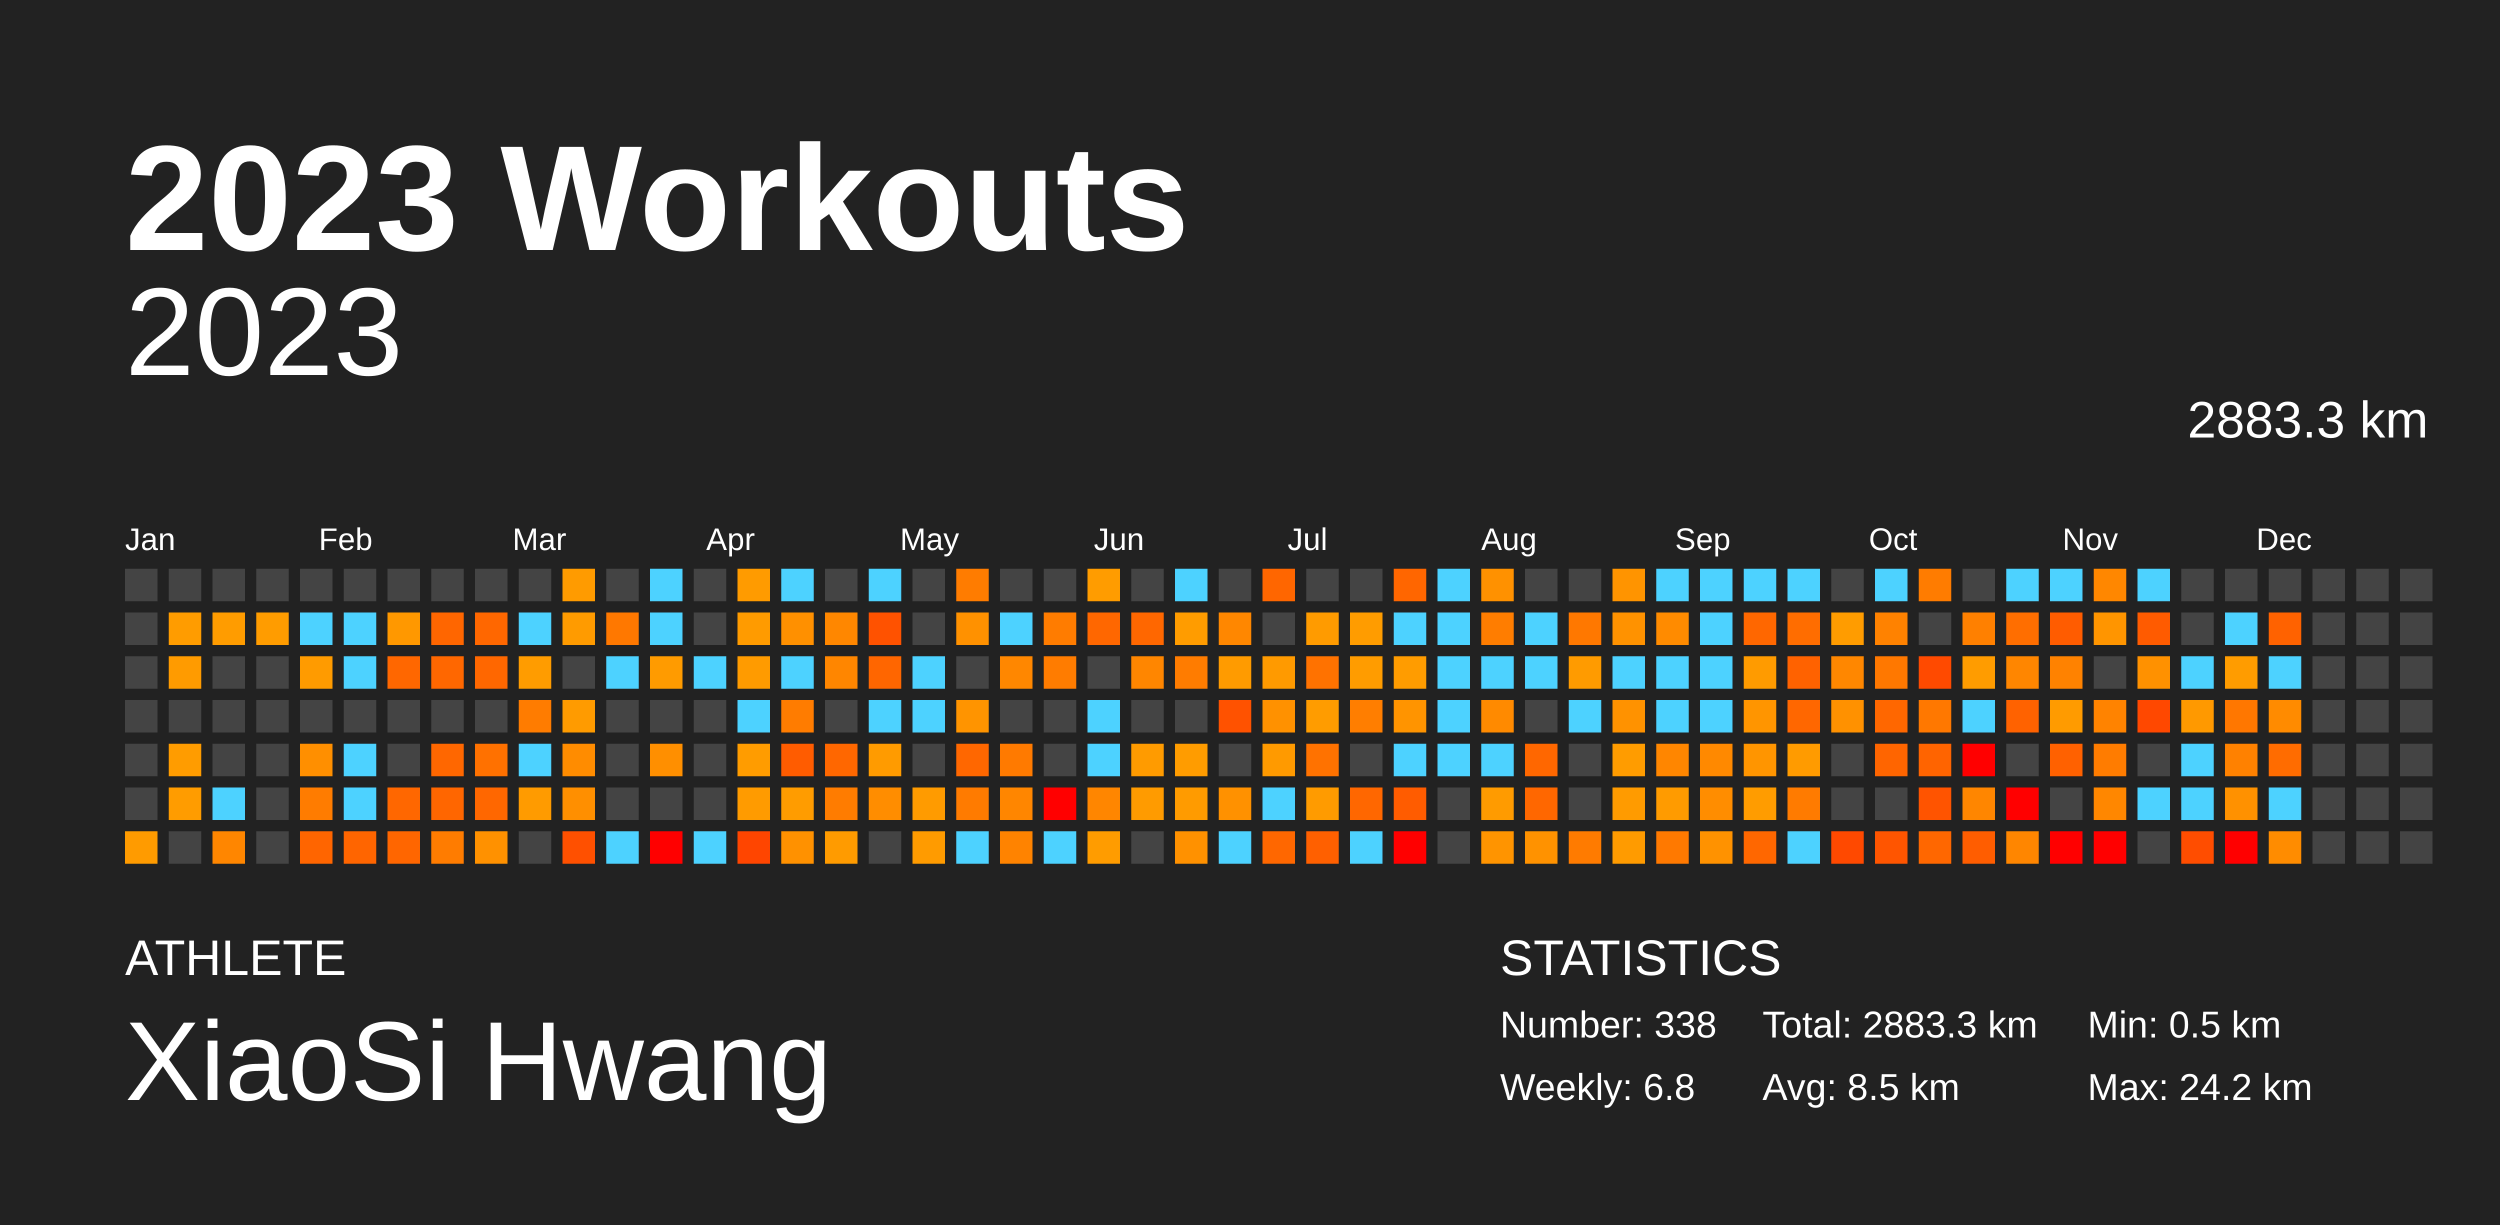
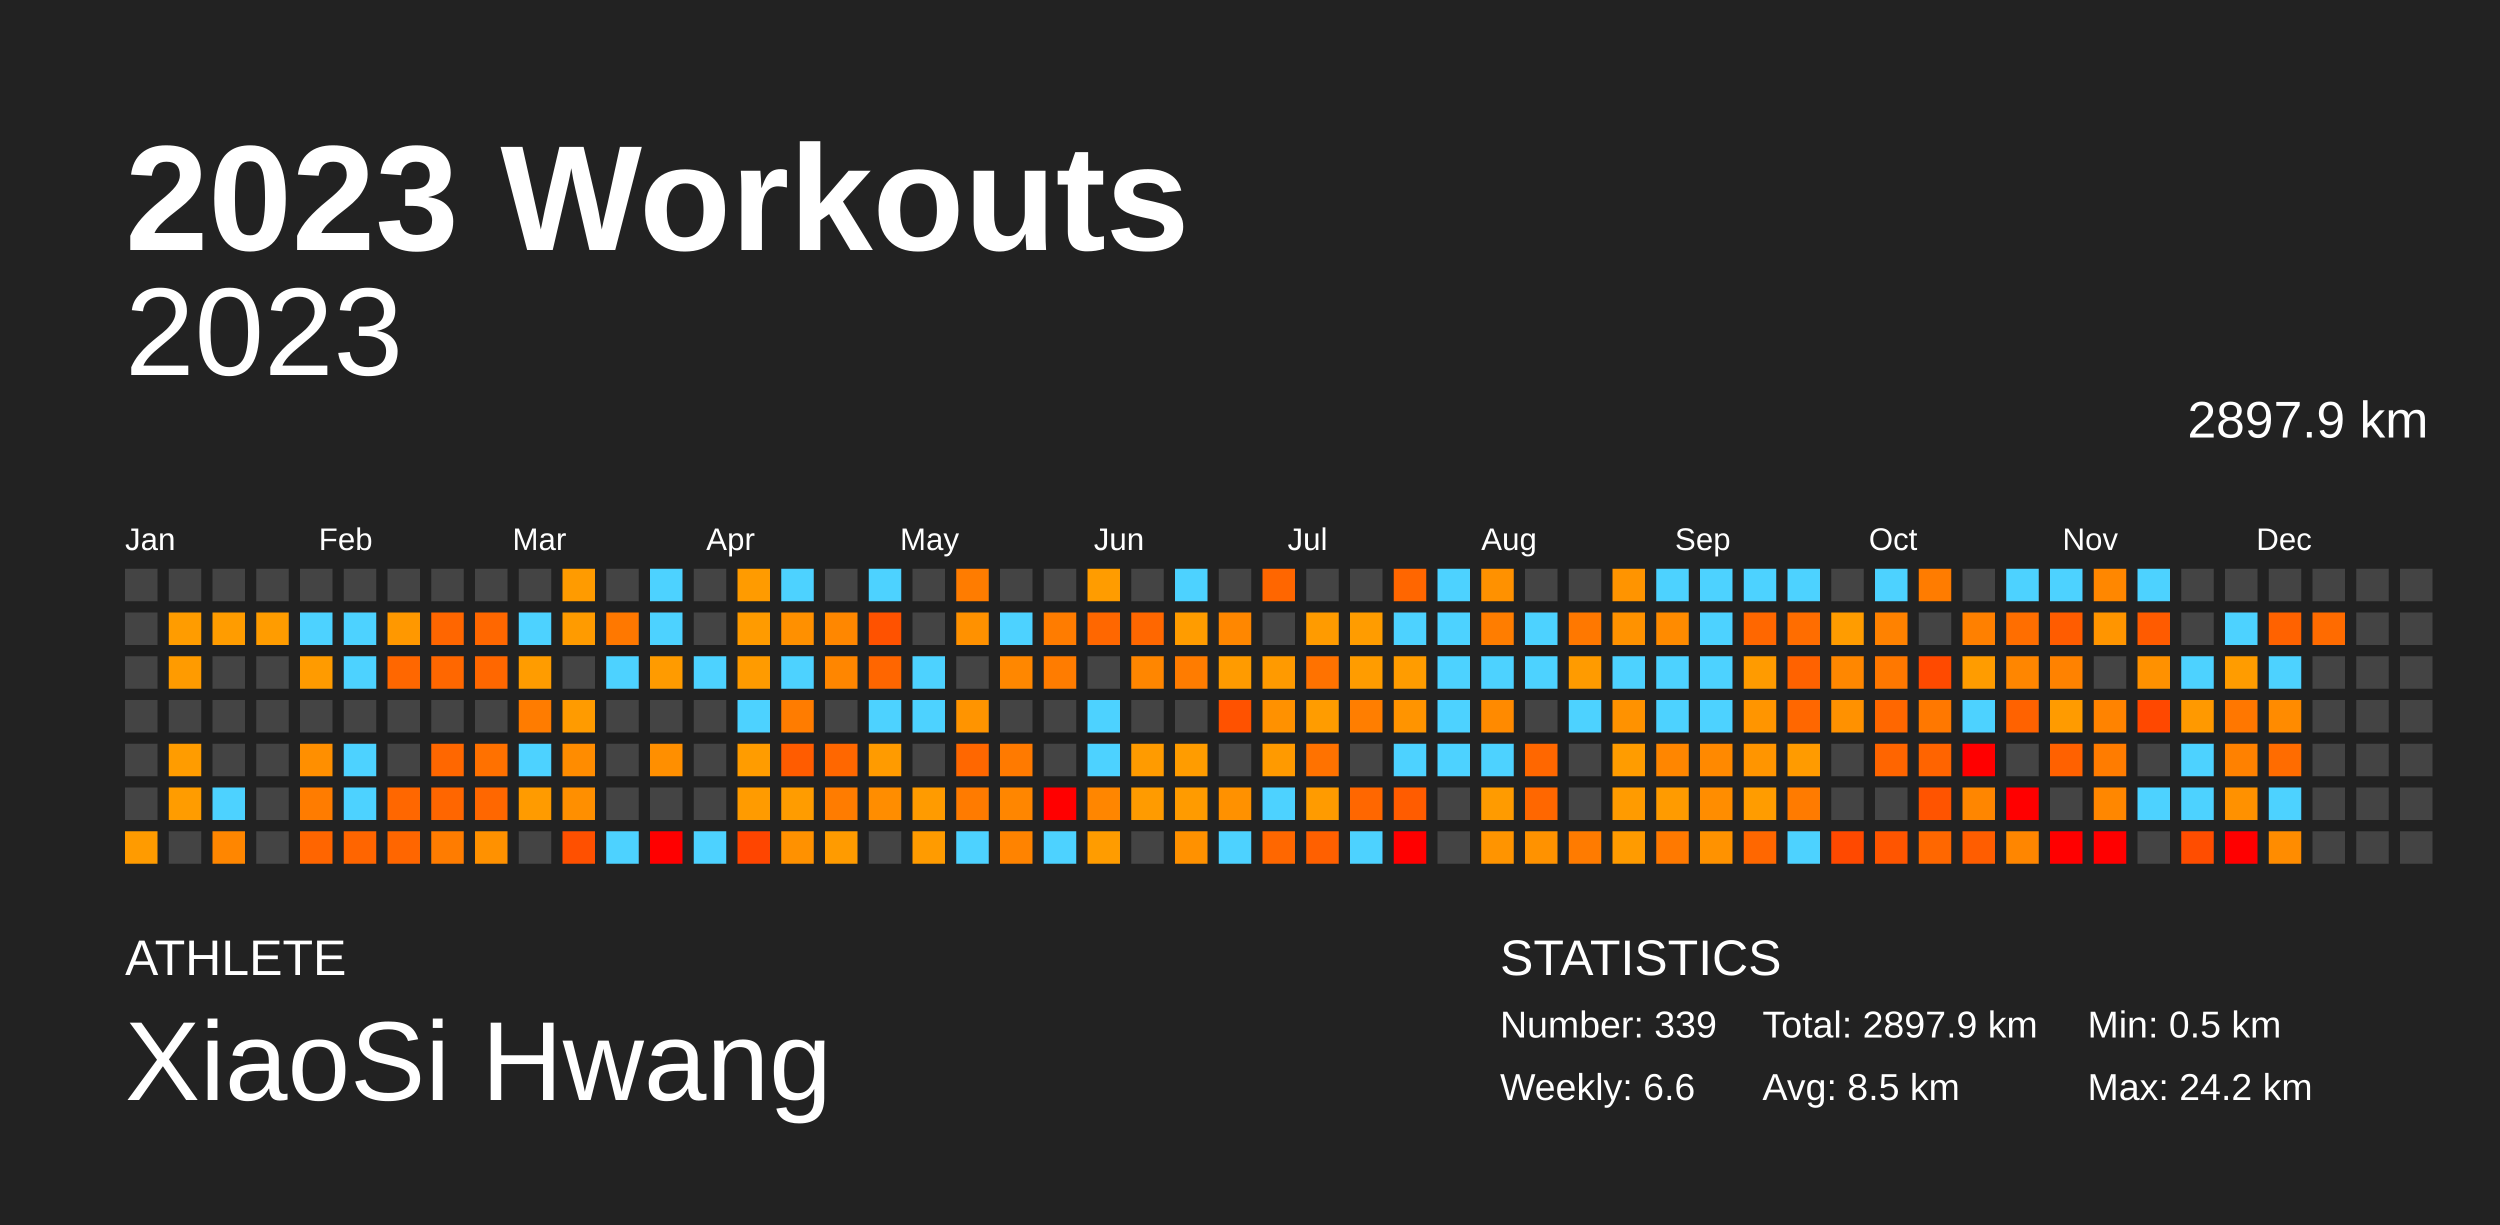
<svg xmlns="http://www.w3.org/2000/svg" baseProfile="full" height="98mm" version="1.1" viewBox="0,0,200,98" width="200mm">
  <defs />
  <rect fill="#222222" height="98" width="200" x="0" y="0" />
  <text fill="#FFFFFF" style="font-size:12px; font-family:Arial; font-weight:bold;" x="10" y="20">2023 Workouts</text>
  <text fill="#FFFFFF" style="font-size:4px; font-family:Arial" x="10" y="78">ATHLETE</text>
  <text fill="#FFFFFF" style="font-size:9px; font-family:Arial" x="10" y="88">XiaoSi Hwang</text>
  <text fill="#FFFFFF" style="font-size:4px; font-family:Arial" x="120" y="78">STATISTICS</text>
-   <text fill="#FFFFFF" style="font-size:3px; font-family:Arial" x="120" y="83">Number: 338</text>
-   <text fill="#FFFFFF" style="font-size:3px; font-family:Arial" x="120" y="88">Weekly: 6.8</text>
-   <text fill="#FFFFFF" style="font-size:3px; font-family:Arial" x="141" y="83">Total: 2883.3 km</text>
+   <text fill="#FFFFFF" style="font-size:3px; font-family:Arial" x="120" y="83">Number: 339</text>
+   <text fill="#FFFFFF" style="font-size:3px; font-family:Arial" x="120" y="88">Weekly: 6.6</text>
+   <text fill="#FFFFFF" style="font-size:3px; font-family:Arial" x="141" y="83">Total: 2897.9 km</text>
  <text fill="#FFFFFF" style="font-size:3px; font-family:Arial" x="141" y="88">Avg: 8.5 km</text>
  <text fill="#FFFFFF" style="font-size:3px; font-family:Arial" x="167" y="83">Min: 0.5 km</text>
  <text fill="#FFFFFF" style="font-size:3px; font-family:Arial" x="167" y="88">Max: 24.2 km</text>
  <text alignment-baseline="hanging" fill="#FFFFFF" style="font-size:10.0px; font-family:Arial;" x="10" y="30">2023</text>
-   <text alignment-baseline="hanging" fill="#FFFFFF" style="font-size:4.125px; font-family:Arial;" x="175" y="35">2883.3 km</text>
+   <text alignment-baseline="hanging" fill="#FFFFFF" style="font-size:4.125px; font-family:Arial;" x="175" y="35">2897.9 km</text>
  <text fill="#FFFFFF" style="font-size:2.5px; font-family:Arial" x="10.0" y="44">Jan</text>
  <text fill="#FFFFFF" style="font-size:2.5px; font-family:Arial" x="25.5" y="44">Feb</text>
  <text fill="#FFFFFF" style="font-size:2.5px; font-family:Arial" x="41.0" y="44">Mar</text>
  <text fill="#FFFFFF" style="font-size:2.5px; font-family:Arial" x="56.5" y="44">Apr</text>
  <text fill="#FFFFFF" style="font-size:2.5px; font-family:Arial" x="72.0" y="44">May</text>
  <text fill="#FFFFFF" style="font-size:2.5px; font-family:Arial" x="87.5" y="44">Jun</text>
  <text fill="#FFFFFF" style="font-size:2.5px; font-family:Arial" x="103.0" y="44">Jul</text>
  <text fill="#FFFFFF" style="font-size:2.5px; font-family:Arial" x="118.5" y="44">Aug</text>
  <text fill="#FFFFFF" style="font-size:2.5px; font-family:Arial" x="134.0" y="44">Sep</text>
  <text fill="#FFFFFF" style="font-size:2.5px; font-family:Arial" x="149.5" y="44">Oct</text>
  <text fill="#FFFFFF" style="font-size:2.5px; font-family:Arial" x="165.0" y="44">Nov</text>
  <text fill="#FFFFFF" style="font-size:2.5px; font-family:Arial" x="180.5" y="44">Dec</text>
  <rect fill="#444444" height="2.6" width="2.6" x="10.0" y="45.5" />
  <rect fill="#444444" height="2.6" width="2.6" x="10.0" y="49.0" />
  <rect fill="#444444" height="2.6" width="2.6" x="10.0" y="52.5" />
  <rect fill="#444444" height="2.6" width="2.6" x="10.0" y="56.0" />
  <rect fill="#444444" height="2.6" width="2.6" x="10.0" y="59.5" />
  <rect fill="#444444" height="2.6" width="2.6" x="10.0" y="63.0" />
  <rect fill="#ff9b00" height="2.6" width="2.6" x="10.0" y="66.5" />
  <rect fill="#444444" height="2.6" width="2.6" x="13.5" y="45.5" />
  <rect fill="#ff9c00" height="2.6" width="2.6" x="13.5" y="49.0" />
  <rect fill="#ff9b00" height="2.6" width="2.6" x="13.5" y="52.5" />
  <rect fill="#444444" height="2.6" width="2.6" x="13.5" y="56.0" />
  <rect fill="#ff9c00" height="2.6" width="2.6" x="13.5" y="59.5" />
  <rect fill="#ff9c00" height="2.6" width="2.6" x="13.5" y="63.0" />
  <rect fill="#444444" height="2.6" width="2.6" x="13.5" y="66.5" />
  <rect fill="#444444" height="2.6" width="2.6" x="17.0" y="45.5" />
  <rect fill="#ff9c00" height="2.6" width="2.6" x="17.0" y="49.0" />
  <rect fill="#444444" height="2.6" width="2.6" x="17.0" y="52.5" />
  <rect fill="#444444" height="2.6" width="2.6" x="17.0" y="56.0" />
  <rect fill="#444444" height="2.6" width="2.6" x="17.0" y="59.5" />
  <rect fill="#4dd2ff" height="2.6" width="2.6" x="17.0" y="63.0" />
  <rect fill="#ff8600" height="2.6" width="2.6" x="17.0" y="66.5" />
  <rect fill="#444444" height="2.6" width="2.6" x="20.5" y="45.5" />
  <rect fill="#ff9c00" height="2.6" width="2.6" x="20.5" y="49.0" />
  <rect fill="#444444" height="2.6" width="2.6" x="20.5" y="52.5" />
  <rect fill="#444444" height="2.6" width="2.6" x="20.5" y="56.0" />
  <rect fill="#444444" height="2.6" width="2.6" x="20.5" y="59.5" />
  <rect fill="#444444" height="2.6" width="2.6" x="20.5" y="63.0" />
  <rect fill="#444444" height="2.6" width="2.6" x="20.5" y="66.5" />
  <rect fill="#444444" height="2.6" width="2.6" x="24.0" y="45.5" />
  <rect fill="#4dd2ff" height="2.6" width="2.6" x="24.0" y="49.0" />
  <rect fill="#ff9b00" height="2.6" width="2.6" x="24.0" y="52.5" />
  <rect fill="#444444" height="2.6" width="2.6" x="24.0" y="56.0" />
  <rect fill="#ff8f00" height="2.6" width="2.6" x="24.0" y="59.5" />
  <rect fill="#ff7c00" height="2.6" width="2.6" x="24.0" y="63.0" />
  <rect fill="#ff6500" height="2.6" width="2.6" x="24.0" y="66.5" />
  <rect fill="#444444" height="2.6" width="2.6" x="27.5" y="45.5" />
  <rect fill="#4dd2ff" height="2.6" width="2.6" x="27.5" y="49.0" />
  <rect fill="#4dd2ff" height="2.6" width="2.6" x="27.5" y="52.5" />
  <rect fill="#444444" height="2.6" width="2.6" x="27.5" y="56.0" />
  <rect fill="#4dd2ff" height="2.6" width="2.6" x="27.5" y="59.5" />
  <rect fill="#4dd2ff" height="2.6" width="2.6" x="27.5" y="63.0" />
  <rect fill="#ff6500" height="2.6" width="2.6" x="27.5" y="66.5" />
  <rect fill="#444444" height="2.6" width="2.6" x="31.0" y="45.5" />
  <rect fill="#ff9800" height="2.6" width="2.6" x="31.0" y="49.0" />
  <rect fill="#ff6700" height="2.6" width="2.6" x="31.0" y="52.5" />
  <rect fill="#444444" height="2.6" width="2.6" x="31.0" y="56.0" />
  <rect fill="#444444" height="2.6" width="2.6" x="31.0" y="59.5" />
  <rect fill="#ff6700" height="2.6" width="2.6" x="31.0" y="63.0" />
  <rect fill="#ff6600" height="2.6" width="2.6" x="31.0" y="66.5" />
  <rect fill="#444444" height="2.6" width="2.6" x="34.5" y="45.5" />
  <rect fill="#ff6600" height="2.6" width="2.6" x="34.5" y="49.0" />
  <rect fill="#ff6700" height="2.6" width="2.6" x="34.5" y="52.5" />
  <rect fill="#444444" height="2.6" width="2.6" x="34.5" y="56.0" />
  <rect fill="#ff6700" height="2.6" width="2.6" x="34.5" y="59.5" />
  <rect fill="#ff6600" height="2.6" width="2.6" x="34.5" y="63.0" />
  <rect fill="#ff7c00" height="2.6" width="2.6" x="34.5" y="66.5" />
  <rect fill="#444444" height="2.6" width="2.6" x="38.0" y="45.5" />
  <rect fill="#ff6700" height="2.6" width="2.6" x="38.0" y="49.0" />
  <rect fill="#ff6700" height="2.6" width="2.6" x="38.0" y="52.5" />
  <rect fill="#444444" height="2.6" width="2.6" x="38.0" y="56.0" />
  <rect fill="#ff7100" height="2.6" width="2.6" x="38.0" y="59.5" />
  <rect fill="#ff6700" height="2.6" width="2.6" x="38.0" y="63.0" />
  <rect fill="#ff9100" height="2.6" width="2.6" x="38.0" y="66.5" />
  <rect fill="#444444" height="2.6" width="2.6" x="41.5" y="45.5" />
  <rect fill="#4dd2ff" height="2.6" width="2.6" x="41.5" y="49.0" />
  <rect fill="#ff9c00" height="2.6" width="2.6" x="41.5" y="52.5" />
  <rect fill="#ff7c00" height="2.6" width="2.6" x="41.5" y="56.0" />
  <rect fill="#4dd2ff" height="2.6" width="2.6" x="41.5" y="59.5" />
  <rect fill="#ff9b00" height="2.6" width="2.6" x="41.5" y="63.0" />
  <rect fill="#444444" height="2.6" width="2.6" x="41.5" y="66.5" />
  <rect fill="#ff9b00" height="2.6" width="2.6" x="45.0" y="45.5" />
  <rect fill="#ff9b00" height="2.6" width="2.6" x="45.0" y="49.0" />
  <rect fill="#444444" height="2.6" width="2.6" x="45.0" y="52.5" />
  <rect fill="#ff9b00" height="2.6" width="2.6" x="45.0" y="56.0" />
  <rect fill="#ff8c00" height="2.6" width="2.6" x="45.0" y="59.5" />
  <rect fill="#ff8f00" height="2.6" width="2.6" x="45.0" y="63.0" />
  <rect fill="#ff5000" height="2.6" width="2.6" x="45.0" y="66.5" />
  <rect fill="#444444" height="2.6" width="2.6" x="48.5" y="45.5" />
  <rect fill="#ff7800" height="2.6" width="2.6" x="48.5" y="49.0" />
  <rect fill="#4dd2ff" height="2.6" width="2.6" x="48.5" y="52.5" />
  <rect fill="#444444" height="2.6" width="2.6" x="48.5" y="56.0" />
  <rect fill="#444444" height="2.6" width="2.6" x="48.5" y="59.5" />
  <rect fill="#444444" height="2.6" width="2.6" x="48.5" y="63.0" />
  <rect fill="#4dd2ff" height="2.6" width="2.6" x="48.5" y="66.5" />
  <rect fill="#4dd2ff" height="2.6" width="2.6" x="52.0" y="45.5" />
  <rect fill="#4dd2ff" height="2.6" width="2.6" x="52.0" y="49.0" />
  <rect fill="#ff9b00" height="2.6" width="2.6" x="52.0" y="52.5" />
  <rect fill="#444444" height="2.6" width="2.6" x="52.0" y="56.0" />
  <rect fill="#ff8f00" height="2.6" width="2.6" x="52.0" y="59.5" />
  <rect fill="#444444" height="2.6" width="2.6" x="52.0" y="63.0" />
  <rect fill="red" height="2.6" width="2.6" x="52.0" y="66.5" />
  <rect fill="#444444" height="2.6" width="2.6" x="55.5" y="45.5" />
  <rect fill="#444444" height="2.6" width="2.6" x="55.5" y="49.0" />
  <rect fill="#4dd2ff" height="2.6" width="2.6" x="55.5" y="52.5" />
  <rect fill="#444444" height="2.6" width="2.6" x="55.5" y="56.0" />
  <rect fill="#444444" height="2.6" width="2.6" x="55.5" y="59.5" />
  <rect fill="#444444" height="2.6" width="2.6" x="55.5" y="63.0" />
  <rect fill="#4dd2ff" height="2.6" width="2.6" x="55.5" y="66.5" />
  <rect fill="#ff9b00" height="2.6" width="2.6" x="59.0" y="45.5" />
  <rect fill="#ff9b00" height="2.6" width="2.6" x="59.0" y="49.0" />
  <rect fill="#ff9b00" height="2.6" width="2.6" x="59.0" y="52.5" />
  <rect fill="#4dd2ff" height="2.6" width="2.6" x="59.0" y="56.0" />
  <rect fill="#ff9c00" height="2.6" width="2.6" x="59.0" y="59.5" />
  <rect fill="#ff9b00" height="2.6" width="2.6" x="59.0" y="63.0" />
  <rect fill="#ff4500" height="2.6" width="2.6" x="59.0" y="66.5" />
  <rect fill="#4dd2ff" height="2.6" width="2.6" x="62.5" y="45.5" />
  <rect fill="#ff9000" height="2.6" width="2.6" x="62.5" y="49.0" />
  <rect fill="#4dd2ff" height="2.6" width="2.6" x="62.5" y="52.5" />
  <rect fill="#ff7c00" height="2.6" width="2.6" x="62.5" y="56.0" />
  <rect fill="#ff5c00" height="2.6" width="2.6" x="62.5" y="59.5" />
  <rect fill="#ff9c00" height="2.6" width="2.6" x="62.5" y="63.0" />
  <rect fill="#ff9100" height="2.6" width="2.6" x="62.5" y="66.5" />
  <rect fill="#444444" height="2.6" width="2.6" x="66.0" y="45.5" />
  <rect fill="#ff8700" height="2.6" width="2.6" x="66.0" y="49.0" />
  <rect fill="#ff8600" height="2.6" width="2.6" x="66.0" y="52.5" />
  <rect fill="#444444" height="2.6" width="2.6" x="66.0" y="56.0" />
  <rect fill="#ff6700" height="2.6" width="2.6" x="66.0" y="59.5" />
  <rect fill="#ff7c00" height="2.6" width="2.6" x="66.0" y="63.0" />
  <rect fill="#ff9b00" height="2.6" width="2.6" x="66.0" y="66.5" />
  <rect fill="#4dd2ff" height="2.6" width="2.6" x="69.5" y="45.5" />
  <rect fill="#ff5200" height="2.6" width="2.6" x="69.5" y="49.0" />
  <rect fill="#ff6600" height="2.6" width="2.6" x="69.5" y="52.5" />
  <rect fill="#4dd2ff" height="2.6" width="2.6" x="69.5" y="56.0" />
  <rect fill="#ff9b00" height="2.6" width="2.6" x="69.5" y="59.5" />
  <rect fill="#ff8d00" height="2.6" width="2.6" x="69.5" y="63.0" />
  <rect fill="#444444" height="2.6" width="2.6" x="69.5" y="66.5" />
  <rect fill="#444444" height="2.6" width="2.6" x="73.0" y="45.5" />
  <rect fill="#444444" height="2.6" width="2.6" x="73.0" y="49.0" />
  <rect fill="#4dd2ff" height="2.6" width="2.6" x="73.0" y="52.5" />
  <rect fill="#4dd2ff" height="2.6" width="2.6" x="73.0" y="56.0" />
  <rect fill="#444444" height="2.6" width="2.6" x="73.0" y="59.5" />
  <rect fill="#ff9b00" height="2.6" width="2.6" x="73.0" y="63.0" />
  <rect fill="#ff9b00" height="2.6" width="2.6" x="73.0" y="66.5" />
  <rect fill="#ff7c00" height="2.6" width="2.6" x="76.5" y="45.5" />
  <rect fill="#ff9100" height="2.6" width="2.6" x="76.5" y="49.0" />
  <rect fill="#444444" height="2.6" width="2.6" x="76.5" y="52.5" />
  <rect fill="#ff9400" height="2.6" width="2.6" x="76.5" y="56.0" />
  <rect fill="#ff6700" height="2.6" width="2.6" x="76.5" y="59.5" />
  <rect fill="#ff7b00" height="2.6" width="2.6" x="76.5" y="63.0" />
  <rect fill="#4dd2ff" height="2.6" width="2.6" x="76.5" y="66.5" />
  <rect fill="#444444" height="2.6" width="2.6" x="80.0" y="45.5" />
  <rect fill="#4dd2ff" height="2.6" width="2.6" x="80.0" y="49.0" />
  <rect fill="#ff8700" height="2.6" width="2.6" x="80.0" y="52.5" />
  <rect fill="#444444" height="2.6" width="2.6" x="80.0" y="56.0" />
  <rect fill="#ff7a00" height="2.6" width="2.6" x="80.0" y="59.5" />
  <rect fill="#ff8600" height="2.6" width="2.6" x="80.0" y="63.0" />
  <rect fill="#ff8300" height="2.6" width="2.6" x="80.0" y="66.5" />
  <rect fill="#444444" height="2.6" width="2.6" x="83.5" y="45.5" />
  <rect fill="#ff7c00" height="2.6" width="2.6" x="83.5" y="49.0" />
  <rect fill="#ff7c00" height="2.6" width="2.6" x="83.5" y="52.5" />
  <rect fill="#444444" height="2.6" width="2.6" x="83.5" y="56.0" />
  <rect fill="#444444" height="2.6" width="2.6" x="83.5" y="59.5" />
  <rect fill="red" height="2.6" width="2.6" x="83.5" y="63.0" />
  <rect fill="#4dd2ff" height="2.6" width="2.6" x="83.5" y="66.5" />
  <rect fill="#ff9c00" height="2.6" width="2.6" x="87.0" y="45.5" />
  <rect fill="#ff6700" height="2.6" width="2.6" x="87.0" y="49.0" />
  <rect fill="#444444" height="2.6" width="2.6" x="87.0" y="52.5" />
  <rect fill="#4dd2ff" height="2.6" width="2.6" x="87.0" y="56.0" />
  <rect fill="#4dd2ff" height="2.6" width="2.6" x="87.0" y="59.5" />
  <rect fill="#ff8600" height="2.6" width="2.6" x="87.0" y="63.0" />
  <rect fill="#ff9c00" height="2.6" width="2.6" x="87.0" y="66.5" />
  <rect fill="#444444" height="2.6" width="2.6" x="90.5" y="45.5" />
  <rect fill="#ff6700" height="2.6" width="2.6" x="90.5" y="49.0" />
  <rect fill="#ff8600" height="2.6" width="2.6" x="90.5" y="52.5" />
  <rect fill="#444444" height="2.6" width="2.6" x="90.5" y="56.0" />
  <rect fill="#ff9b00" height="2.6" width="2.6" x="90.5" y="59.5" />
  <rect fill="#ff9b00" height="2.6" width="2.6" x="90.5" y="63.0" />
  <rect fill="#444444" height="2.6" width="2.6" x="90.5" y="66.5" />
  <rect fill="#4dd2ff" height="2.6" width="2.6" x="94.0" y="45.5" />
  <rect fill="#ff9c00" height="2.6" width="2.6" x="94.0" y="49.0" />
  <rect fill="#ff7c00" height="2.6" width="2.6" x="94.0" y="52.5" />
  <rect fill="#444444" height="2.6" width="2.6" x="94.0" y="56.0" />
  <rect fill="#ff9c00" height="2.6" width="2.6" x="94.0" y="59.5" />
  <rect fill="#ff9b00" height="2.6" width="2.6" x="94.0" y="63.0" />
  <rect fill="#ff9100" height="2.6" width="2.6" x="94.0" y="66.5" />
  <rect fill="#444444" height="2.6" width="2.6" x="97.5" y="45.5" />
  <rect fill="#ff8700" height="2.6" width="2.6" x="97.5" y="49.0" />
  <rect fill="#ff9b00" height="2.6" width="2.6" x="97.5" y="52.5" />
  <rect fill="#ff5200" height="2.6" width="2.6" x="97.5" y="56.0" />
  <rect fill="#444444" height="2.6" width="2.6" x="97.5" y="59.5" />
  <rect fill="#ff9100" height="2.6" width="2.6" x="97.5" y="63.0" />
  <rect fill="#4dd2ff" height="2.6" width="2.6" x="97.5" y="66.5" />
  <rect fill="#ff6600" height="2.6" width="2.6" x="101.0" y="45.5" />
  <rect fill="#444444" height="2.6" width="2.6" x="101.0" y="49.0" />
  <rect fill="#ff9a00" height="2.6" width="2.6" x="101.0" y="52.5" />
  <rect fill="#ff9100" height="2.6" width="2.6" x="101.0" y="56.0" />
  <rect fill="#ff9a00" height="2.6" width="2.6" x="101.0" y="59.5" />
  <rect fill="#4dd2ff" height="2.6" width="2.6" x="101.0" y="63.0" />
  <rect fill="#ff6700" height="2.6" width="2.6" x="101.0" y="66.5" />
  <rect fill="#444444" height="2.6" width="2.6" x="104.5" y="45.5" />
  <rect fill="#ff9b00" height="2.6" width="2.6" x="104.5" y="49.0" />
  <rect fill="#ff7200" height="2.6" width="2.6" x="104.5" y="52.5" />
  <rect fill="#ff9c00" height="2.6" width="2.6" x="104.5" y="56.0" />
  <rect fill="#ff7200" height="2.6" width="2.6" x="104.5" y="59.5" />
  <rect fill="#ff9b00" height="2.6" width="2.6" x="104.5" y="63.0" />
  <rect fill="#ff6000" height="2.6" width="2.6" x="104.5" y="66.5" />
  <rect fill="#444444" height="2.6" width="2.6" x="108.0" y="45.5" />
  <rect fill="#ff9c00" height="2.6" width="2.6" x="108.0" y="49.0" />
  <rect fill="#ff9c00" height="2.6" width="2.6" x="108.0" y="52.5" />
  <rect fill="#ff7e00" height="2.6" width="2.6" x="108.0" y="56.0" />
  <rect fill="#444444" height="2.6" width="2.6" x="108.0" y="59.5" />
  <rect fill="#ff6700" height="2.6" width="2.6" x="108.0" y="63.0" />
  <rect fill="#4dd2ff" height="2.6" width="2.6" x="108.0" y="66.5" />
  <rect fill="#ff6600" height="2.6" width="2.6" x="111.5" y="45.5" />
  <rect fill="#4dd2ff" height="2.6" width="2.6" x="111.5" y="49.0" />
  <rect fill="#ff9c00" height="2.6" width="2.6" x="111.5" y="52.5" />
  <rect fill="#ff9400" height="2.6" width="2.6" x="111.5" y="56.0" />
  <rect fill="#4dd2ff" height="2.6" width="2.6" x="111.5" y="59.5" />
  <rect fill="#ff5c00" height="2.6" width="2.6" x="111.5" y="63.0" />
  <rect fill="red" height="2.6" width="2.6" x="111.5" y="66.5" />
  <rect fill="#4dd2ff" height="2.6" width="2.6" x="115.0" y="45.5" />
  <rect fill="#4dd2ff" height="2.6" width="2.6" x="115.0" y="49.0" />
  <rect fill="#4dd2ff" height="2.6" width="2.6" x="115.0" y="52.5" />
  <rect fill="#4dd2ff" height="2.6" width="2.6" x="115.0" y="56.0" />
  <rect fill="#4dd2ff" height="2.6" width="2.6" x="115.0" y="59.5" />
  <rect fill="#444444" height="2.6" width="2.6" x="115.0" y="63.0" />
  <rect fill="#444444" height="2.6" width="2.6" x="115.0" y="66.5" />
  <rect fill="#ff9100" height="2.6" width="2.6" x="118.5" y="45.5" />
  <rect fill="#ff7d00" height="2.6" width="2.6" x="118.5" y="49.0" />
  <rect fill="#4dd2ff" height="2.6" width="2.6" x="118.5" y="52.5" />
  <rect fill="#ff8a00" height="2.6" width="2.6" x="118.5" y="56.0" />
  <rect fill="#4dd2ff" height="2.6" width="2.6" x="118.5" y="59.5" />
  <rect fill="#ff9b00" height="2.6" width="2.6" x="118.5" y="63.0" />
  <rect fill="#ff9400" height="2.6" width="2.6" x="118.5" y="66.5" />
  <rect fill="#444444" height="2.6" width="2.6" x="122.0" y="45.5" />
  <rect fill="#4dd2ff" height="2.6" width="2.6" x="122.0" y="49.0" />
  <rect fill="#4dd2ff" height="2.6" width="2.6" x="122.0" y="52.5" />
  <rect fill="#444444" height="2.6" width="2.6" x="122.0" y="56.0" />
  <rect fill="#ff6700" height="2.6" width="2.6" x="122.0" y="59.5" />
  <rect fill="#ff6700" height="2.6" width="2.6" x="122.0" y="63.0" />
  <rect fill="#ff9200" height="2.6" width="2.6" x="122.0" y="66.5" />
  <rect fill="#444444" height="2.6" width="2.6" x="125.5" y="45.5" />
  <rect fill="#ff7800" height="2.6" width="2.6" x="125.5" y="49.0" />
  <rect fill="#ff9b00" height="2.6" width="2.6" x="125.5" y="52.5" />
  <rect fill="#4dd2ff" height="2.6" width="2.6" x="125.5" y="56.0" />
  <rect fill="#444444" height="2.6" width="2.6" x="125.5" y="59.5" />
  <rect fill="#444444" height="2.6" width="2.6" x="125.5" y="63.0" />
  <rect fill="#ff7b00" height="2.6" width="2.6" x="125.5" y="66.5" />
  <rect fill="#ff9400" height="2.6" width="2.6" x="129.0" y="45.5" />
  <rect fill="#ff9200" height="2.6" width="2.6" x="129.0" y="49.0" />
  <rect fill="#4dd2ff" height="2.6" width="2.6" x="129.0" y="52.5" />
  <rect fill="#ff9200" height="2.6" width="2.6" x="129.0" y="56.0" />
  <rect fill="#ff9c00" height="2.6" width="2.6" x="129.0" y="59.5" />
  <rect fill="#ff9b00" height="2.6" width="2.6" x="129.0" y="63.0" />
  <rect fill="#ff9b00" height="2.6" width="2.6" x="129.0" y="66.5" />
  <rect fill="#4dd2ff" height="2.6" width="2.6" x="132.5" y="45.5" />
  <rect fill="#ff8b00" height="2.6" width="2.6" x="132.5" y="49.0" />
  <rect fill="#4dd2ff" height="2.6" width="2.6" x="132.5" y="52.5" />
  <rect fill="#4dd2ff" height="2.6" width="2.6" x="132.5" y="56.0" />
  <rect fill="#ff8600" height="2.6" width="2.6" x="132.5" y="59.5" />
  <rect fill="#ff9b00" height="2.6" width="2.6" x="132.5" y="63.0" />
  <rect fill="#ff7900" height="2.6" width="2.6" x="132.5" y="66.5" />
  <rect fill="#4dd2ff" height="2.6" width="2.6" x="136.0" y="45.5" />
  <rect fill="#4dd2ff" height="2.6" width="2.6" x="136.0" y="49.0" />
  <rect fill="#4dd2ff" height="2.6" width="2.6" x="136.0" y="52.5" />
  <rect fill="#4dd2ff" height="2.6" width="2.6" x="136.0" y="56.0" />
  <rect fill="#ff8900" height="2.6" width="2.6" x="136.0" y="59.5" />
  <rect fill="#ff8d00" height="2.6" width="2.6" x="136.0" y="63.0" />
  <rect fill="#ff9200" height="2.6" width="2.6" x="136.0" y="66.5" />
  <rect fill="#4dd2ff" height="2.6" width="2.6" x="139.5" y="45.5" />
  <rect fill="#ff6700" height="2.6" width="2.6" x="139.5" y="49.0" />
  <rect fill="#ff9b00" height="2.6" width="2.6" x="139.5" y="52.5" />
  <rect fill="#ff9500" height="2.6" width="2.6" x="139.5" y="56.0" />
  <rect fill="#ff9500" height="2.6" width="2.6" x="139.5" y="59.5" />
  <rect fill="#ff9c00" height="2.6" width="2.6" x="139.5" y="63.0" />
  <rect fill="#ff6700" height="2.6" width="2.6" x="139.5" y="66.5" />
  <rect fill="#4dd2ff" height="2.6" width="2.6" x="143.0" y="45.5" />
  <rect fill="#ff6d00" height="2.6" width="2.6" x="143.0" y="49.0" />
  <rect fill="#ff6200" height="2.6" width="2.6" x="143.0" y="52.5" />
  <rect fill="#ff6700" height="2.6" width="2.6" x="143.0" y="56.0" />
  <rect fill="#ff9b00" height="2.6" width="2.6" x="143.0" y="59.5" />
  <rect fill="#ff7b00" height="2.6" width="2.6" x="143.0" y="63.0" />
  <rect fill="#4dd2ff" height="2.6" width="2.6" x="143.0" y="66.5" />
  <rect fill="#444444" height="2.6" width="2.6" x="146.5" y="45.5" />
  <rect fill="#ff9c00" height="2.6" width="2.6" x="146.5" y="49.0" />
  <rect fill="#ff8700" height="2.6" width="2.6" x="146.5" y="52.5" />
  <rect fill="#ff9100" height="2.6" width="2.6" x="146.5" y="56.0" />
  <rect fill="#444444" height="2.6" width="2.6" x="146.5" y="59.5" />
  <rect fill="#444444" height="2.6" width="2.6" x="146.5" y="63.0" />
  <rect fill="#ff4900" height="2.6" width="2.6" x="146.5" y="66.5" />
  <rect fill="#4dd2ff" height="2.6" width="2.6" x="150.0" y="45.5" />
  <rect fill="#ff8200" height="2.6" width="2.6" x="150.0" y="49.0" />
  <rect fill="#ff7800" height="2.6" width="2.6" x="150.0" y="52.5" />
  <rect fill="#ff6700" height="2.6" width="2.6" x="150.0" y="56.0" />
  <rect fill="#ff6500" height="2.6" width="2.6" x="150.0" y="59.5" />
  <rect fill="#444444" height="2.6" width="2.6" x="150.0" y="63.0" />
  <rect fill="#ff5500" height="2.6" width="2.6" x="150.0" y="66.5" />
  <rect fill="#ff7c00" height="2.6" width="2.6" x="153.5" y="45.5" />
  <rect fill="#444444" height="2.6" width="2.6" x="153.5" y="49.0" />
  <rect fill="#ff4a00" height="2.6" width="2.6" x="153.5" y="52.5" />
  <rect fill="#ff7800" height="2.6" width="2.6" x="153.5" y="56.0" />
  <rect fill="#ff6400" height="2.6" width="2.6" x="153.5" y="59.5" />
  <rect fill="#ff5400" height="2.6" width="2.6" x="153.5" y="63.0" />
  <rect fill="#ff6700" height="2.6" width="2.6" x="153.5" y="66.5" />
  <rect fill="#444444" height="2.6" width="2.6" x="157.0" y="45.5" />
  <rect fill="#ff8000" height="2.6" width="2.6" x="157.0" y="49.0" />
  <rect fill="#ff9c00" height="2.6" width="2.6" x="157.0" y="52.5" />
  <rect fill="#4dd2ff" height="2.6" width="2.6" x="157.0" y="56.0" />
  <rect fill="red" height="2.6" width="2.6" x="157.0" y="59.5" />
  <rect fill="#ff8600" height="2.6" width="2.6" x="157.0" y="63.0" />
  <rect fill="#ff5d00" height="2.6" width="2.6" x="157.0" y="66.5" />
  <rect fill="#4dd2ff" height="2.6" width="2.6" x="160.5" y="45.5" />
  <rect fill="#ff6e00" height="2.6" width="2.6" x="160.5" y="49.0" />
  <rect fill="#ff8600" height="2.6" width="2.6" x="160.5" y="52.5" />
  <rect fill="#ff6200" height="2.6" width="2.6" x="160.5" y="56.0" />
  <rect fill="#444444" height="2.6" width="2.6" x="160.5" y="59.5" />
  <rect fill="red" height="2.6" width="2.6" x="160.5" y="63.0" />
  <rect fill="#ff8600" height="2.6" width="2.6" x="160.5" y="66.5" />
  <rect fill="#4dd2ff" height="2.6" width="2.6" x="164.0" y="45.5" />
  <rect fill="#ff5c00" height="2.6" width="2.6" x="164.0" y="49.0" />
  <rect fill="#ff8200" height="2.6" width="2.6" x="164.0" y="52.5" />
  <rect fill="#ff9b00" height="2.6" width="2.6" x="164.0" y="56.0" />
  <rect fill="#ff6100" height="2.6" width="2.6" x="164.0" y="59.5" />
  <rect fill="#444444" height="2.6" width="2.6" x="164.0" y="63.0" />
  <rect fill="red" height="2.6" width="2.6" x="164.0" y="66.5" />
  <rect fill="#ff8700" height="2.6" width="2.6" x="167.5" y="45.5" />
  <rect fill="#ff9500" height="2.6" width="2.6" x="167.5" y="49.0" />
  <rect fill="#444444" height="2.6" width="2.6" x="167.5" y="52.5" />
  <rect fill="#ff8300" height="2.6" width="2.6" x="167.5" y="56.0" />
  <rect fill="#ff7c00" height="2.6" width="2.6" x="167.5" y="59.5" />
  <rect fill="#ff8700" height="2.6" width="2.6" x="167.5" y="63.0" />
  <rect fill="red" height="2.6" width="2.6" x="167.5" y="66.5" />
  <rect fill="#4dd2ff" height="2.6" width="2.6" x="171.0" y="45.5" />
  <rect fill="#ff5b00" height="2.6" width="2.6" x="171.0" y="49.0" />
  <rect fill="#ff9100" height="2.6" width="2.6" x="171.0" y="52.5" />
  <rect fill="#ff4800" height="2.6" width="2.6" x="171.0" y="56.0" />
  <rect fill="#444444" height="2.6" width="2.6" x="171.0" y="59.5" />
  <rect fill="#4dd2ff" height="2.6" width="2.6" x="171.0" y="63.0" />
  <rect fill="#444444" height="2.6" width="2.6" x="171.0" y="66.5" />
  <rect fill="#444444" height="2.6" width="2.6" x="174.5" y="45.5" />
  <rect fill="#444444" height="2.6" width="2.6" x="174.5" y="49.0" />
  <rect fill="#4dd2ff" height="2.6" width="2.6" x="174.5" y="52.5" />
  <rect fill="#ff9900" height="2.6" width="2.6" x="174.5" y="56.0" />
  <rect fill="#4dd2ff" height="2.6" width="2.6" x="174.5" y="59.5" />
  <rect fill="#4dd2ff" height="2.6" width="2.6" x="174.5" y="63.0" />
  <rect fill="#ff4d00" height="2.6" width="2.6" x="174.5" y="66.5" />
  <rect fill="#444444" height="2.6" width="2.6" x="178.0" y="45.5" />
  <rect fill="#4dd2ff" height="2.6" width="2.6" x="178.0" y="49.0" />
  <rect fill="#ff9c00" height="2.6" width="2.6" x="178.0" y="52.5" />
  <rect fill="#ff7700" height="2.6" width="2.6" x="178.0" y="56.0" />
  <rect fill="#ff8100" height="2.6" width="2.6" x="178.0" y="59.5" />
  <rect fill="#ff9100" height="2.6" width="2.6" x="178.0" y="63.0" />
  <rect fill="red" height="2.6" width="2.6" x="178.0" y="66.5" />
  <rect fill="#444444" height="2.6" width="2.6" x="181.5" y="45.5" />
  <rect fill="#ff6200" height="2.6" width="2.6" x="181.5" y="49.0" />
  <rect fill="#4dd2ff" height="2.6" width="2.6" x="181.5" y="52.5" />
  <rect fill="#ff8b00" height="2.6" width="2.6" x="181.5" y="56.0" />
  <rect fill="#ff6c00" height="2.6" width="2.6" x="181.5" y="59.5" />
  <rect fill="#4dd2ff" height="2.6" width="2.6" x="181.5" y="63.0" />
  <rect fill="#ff8c00" height="2.6" width="2.6" x="181.5" y="66.5" />
  <rect fill="#444444" height="2.6" width="2.6" x="185.0" y="45.5" />
-   <rect fill="#444444" height="2.6" width="2.6" x="185.0" y="49.0" />
+   <rect fill="#ff6b00" height="2.6" width="2.6" x="185.0" y="49.0" />
  <rect fill="#444444" height="2.6" width="2.6" x="185.0" y="52.5" />
  <rect fill="#444444" height="2.6" width="2.6" x="185.0" y="56.0" />
  <rect fill="#444444" height="2.6" width="2.6" x="185.0" y="59.5" />
  <rect fill="#444444" height="2.6" width="2.6" x="185.0" y="63.0" />
  <rect fill="#444444" height="2.6" width="2.6" x="185.0" y="66.5" />
  <rect fill="#444444" height="2.6" width="2.6" x="188.5" y="45.5" />
  <rect fill="#444444" height="2.6" width="2.6" x="188.5" y="49.0" />
  <rect fill="#444444" height="2.6" width="2.6" x="188.5" y="52.5" />
  <rect fill="#444444" height="2.6" width="2.6" x="188.5" y="56.0" />
  <rect fill="#444444" height="2.6" width="2.6" x="188.5" y="59.5" />
  <rect fill="#444444" height="2.6" width="2.6" x="188.5" y="63.0" />
  <rect fill="#444444" height="2.6" width="2.6" x="188.5" y="66.5" />
  <rect fill="#444444" height="2.6" width="2.6" x="192.0" y="45.5" />
  <rect fill="#444444" height="2.6" width="2.6" x="192.0" y="49.0" />
  <rect fill="#444444" height="2.6" width="2.6" x="192.0" y="52.5" />
  <rect fill="#444444" height="2.6" width="2.6" x="192.0" y="56.0" />
  <rect fill="#444444" height="2.6" width="2.6" x="192.0" y="59.5" />
  <rect fill="#444444" height="2.6" width="2.6" x="192.0" y="63.0" />
  <rect fill="#444444" height="2.6" width="2.6" x="192.0" y="66.5" />
</svg>
